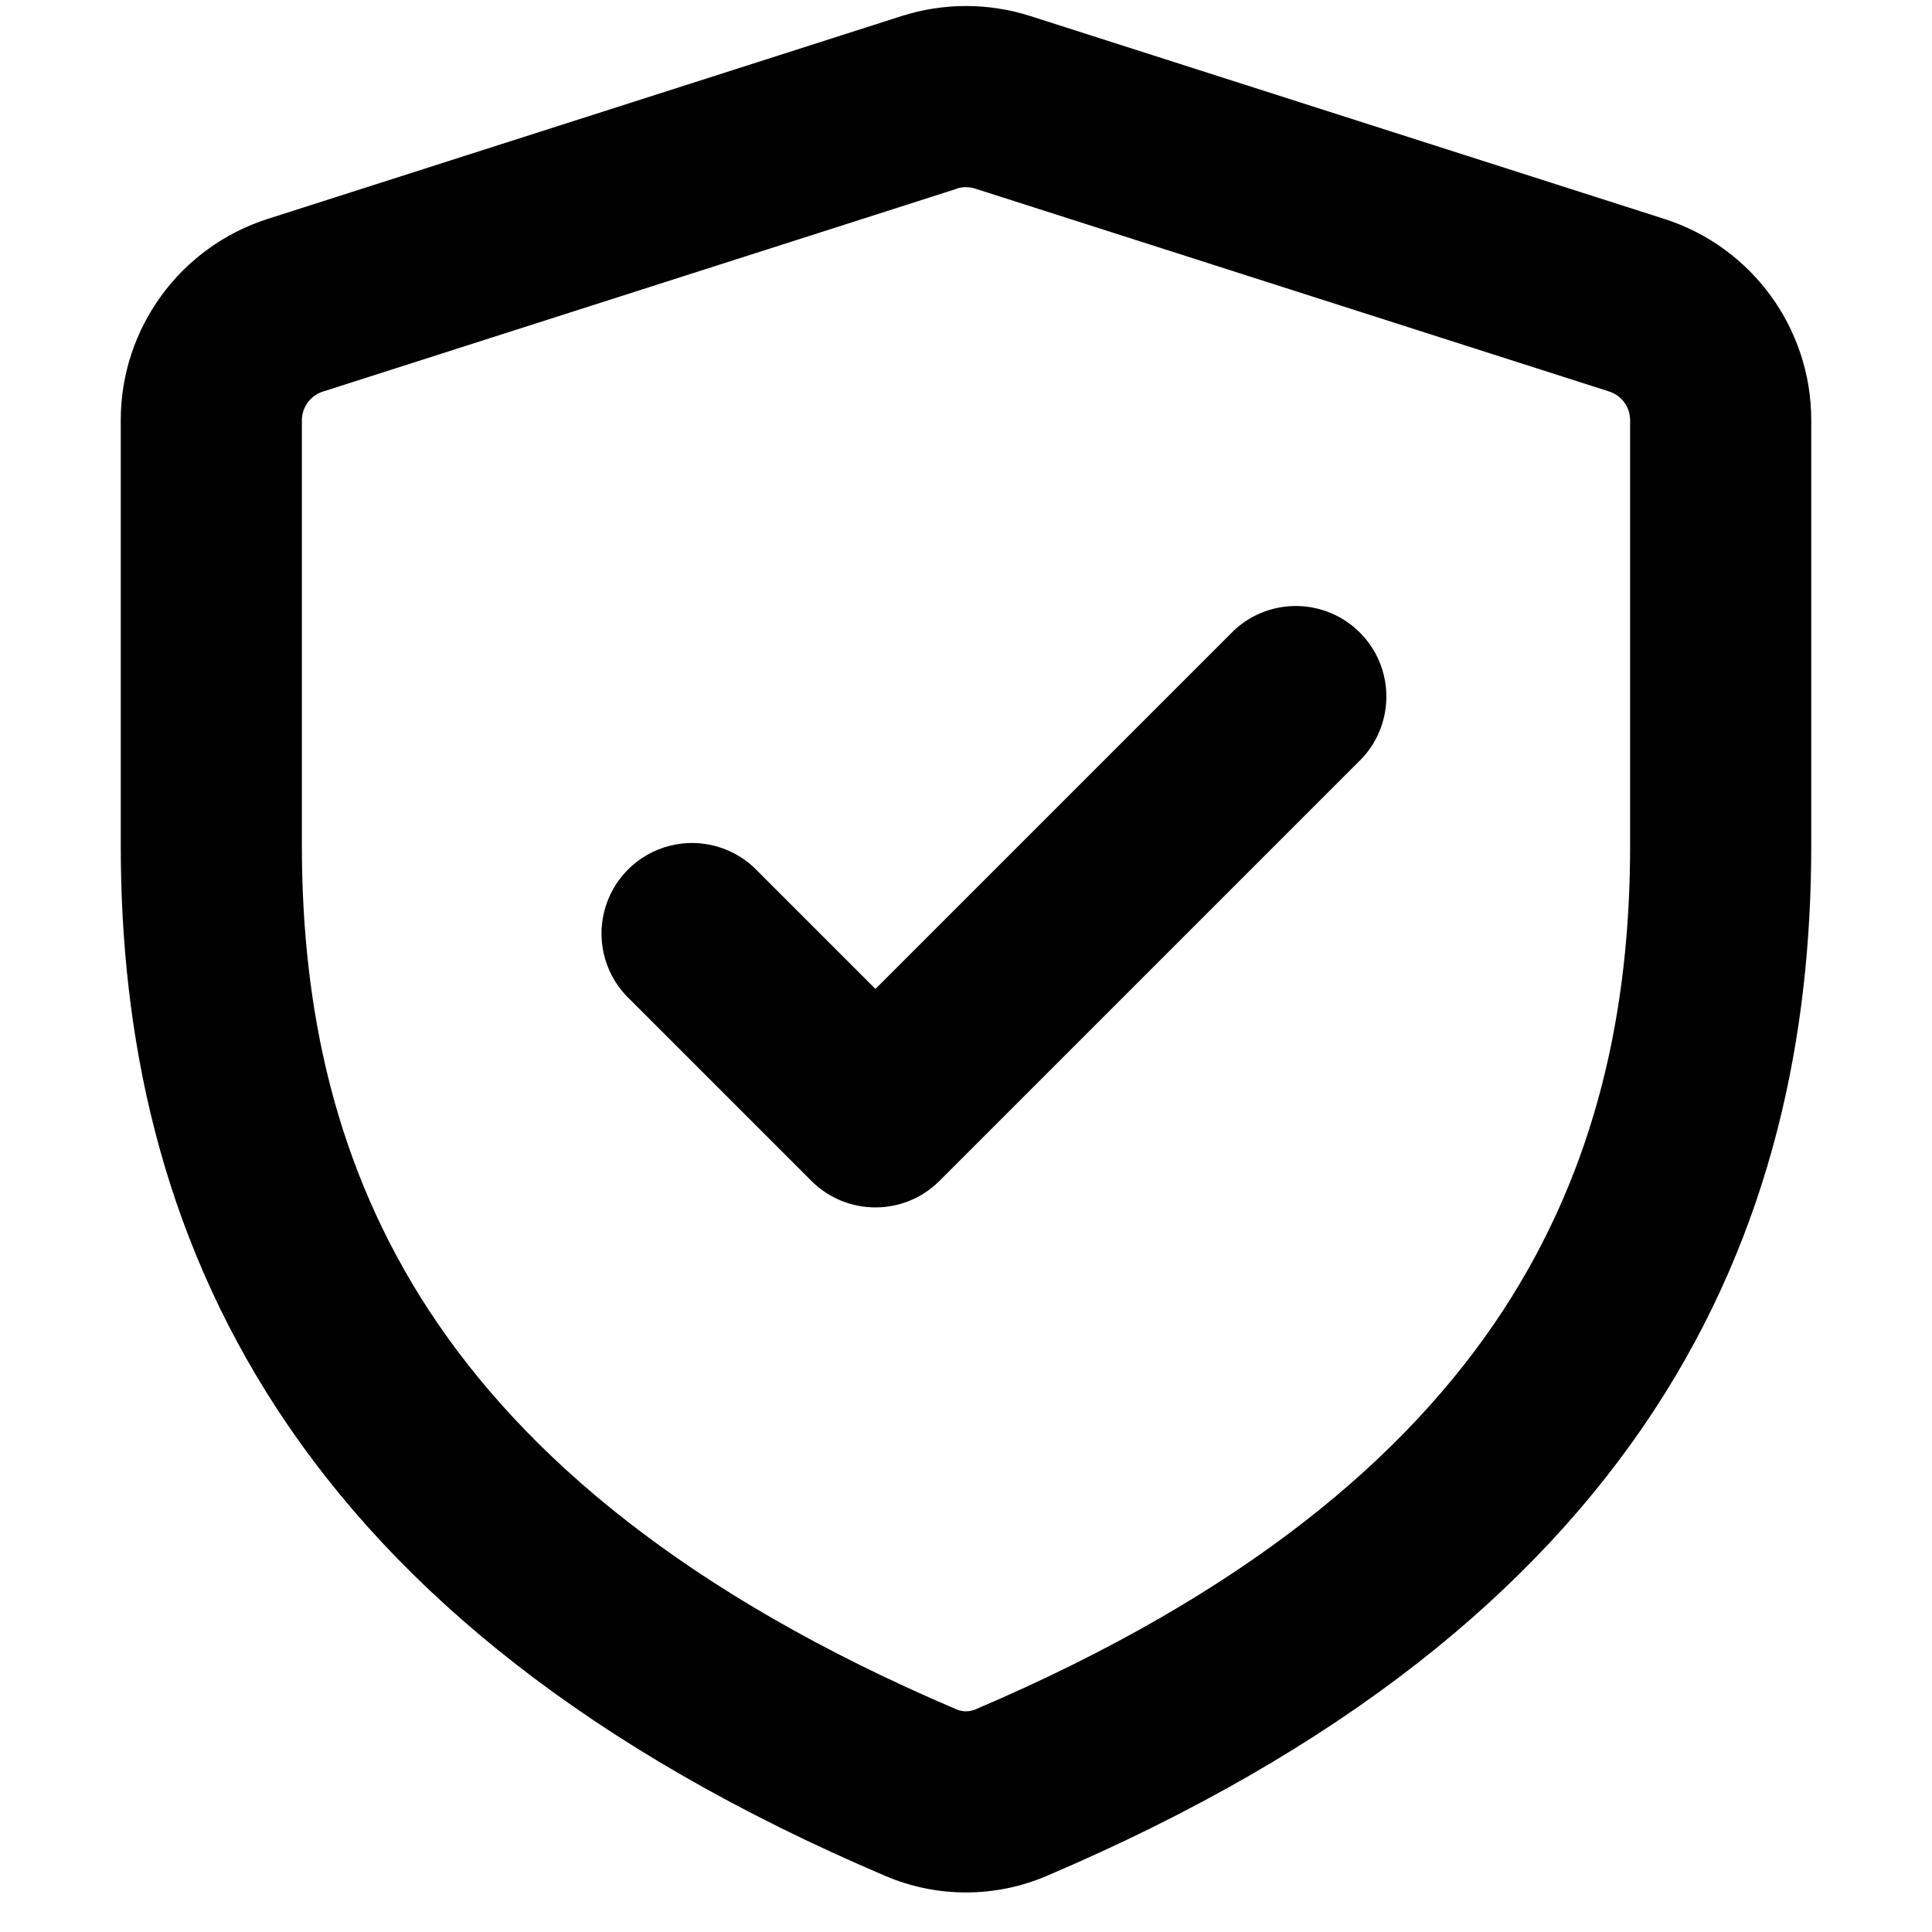
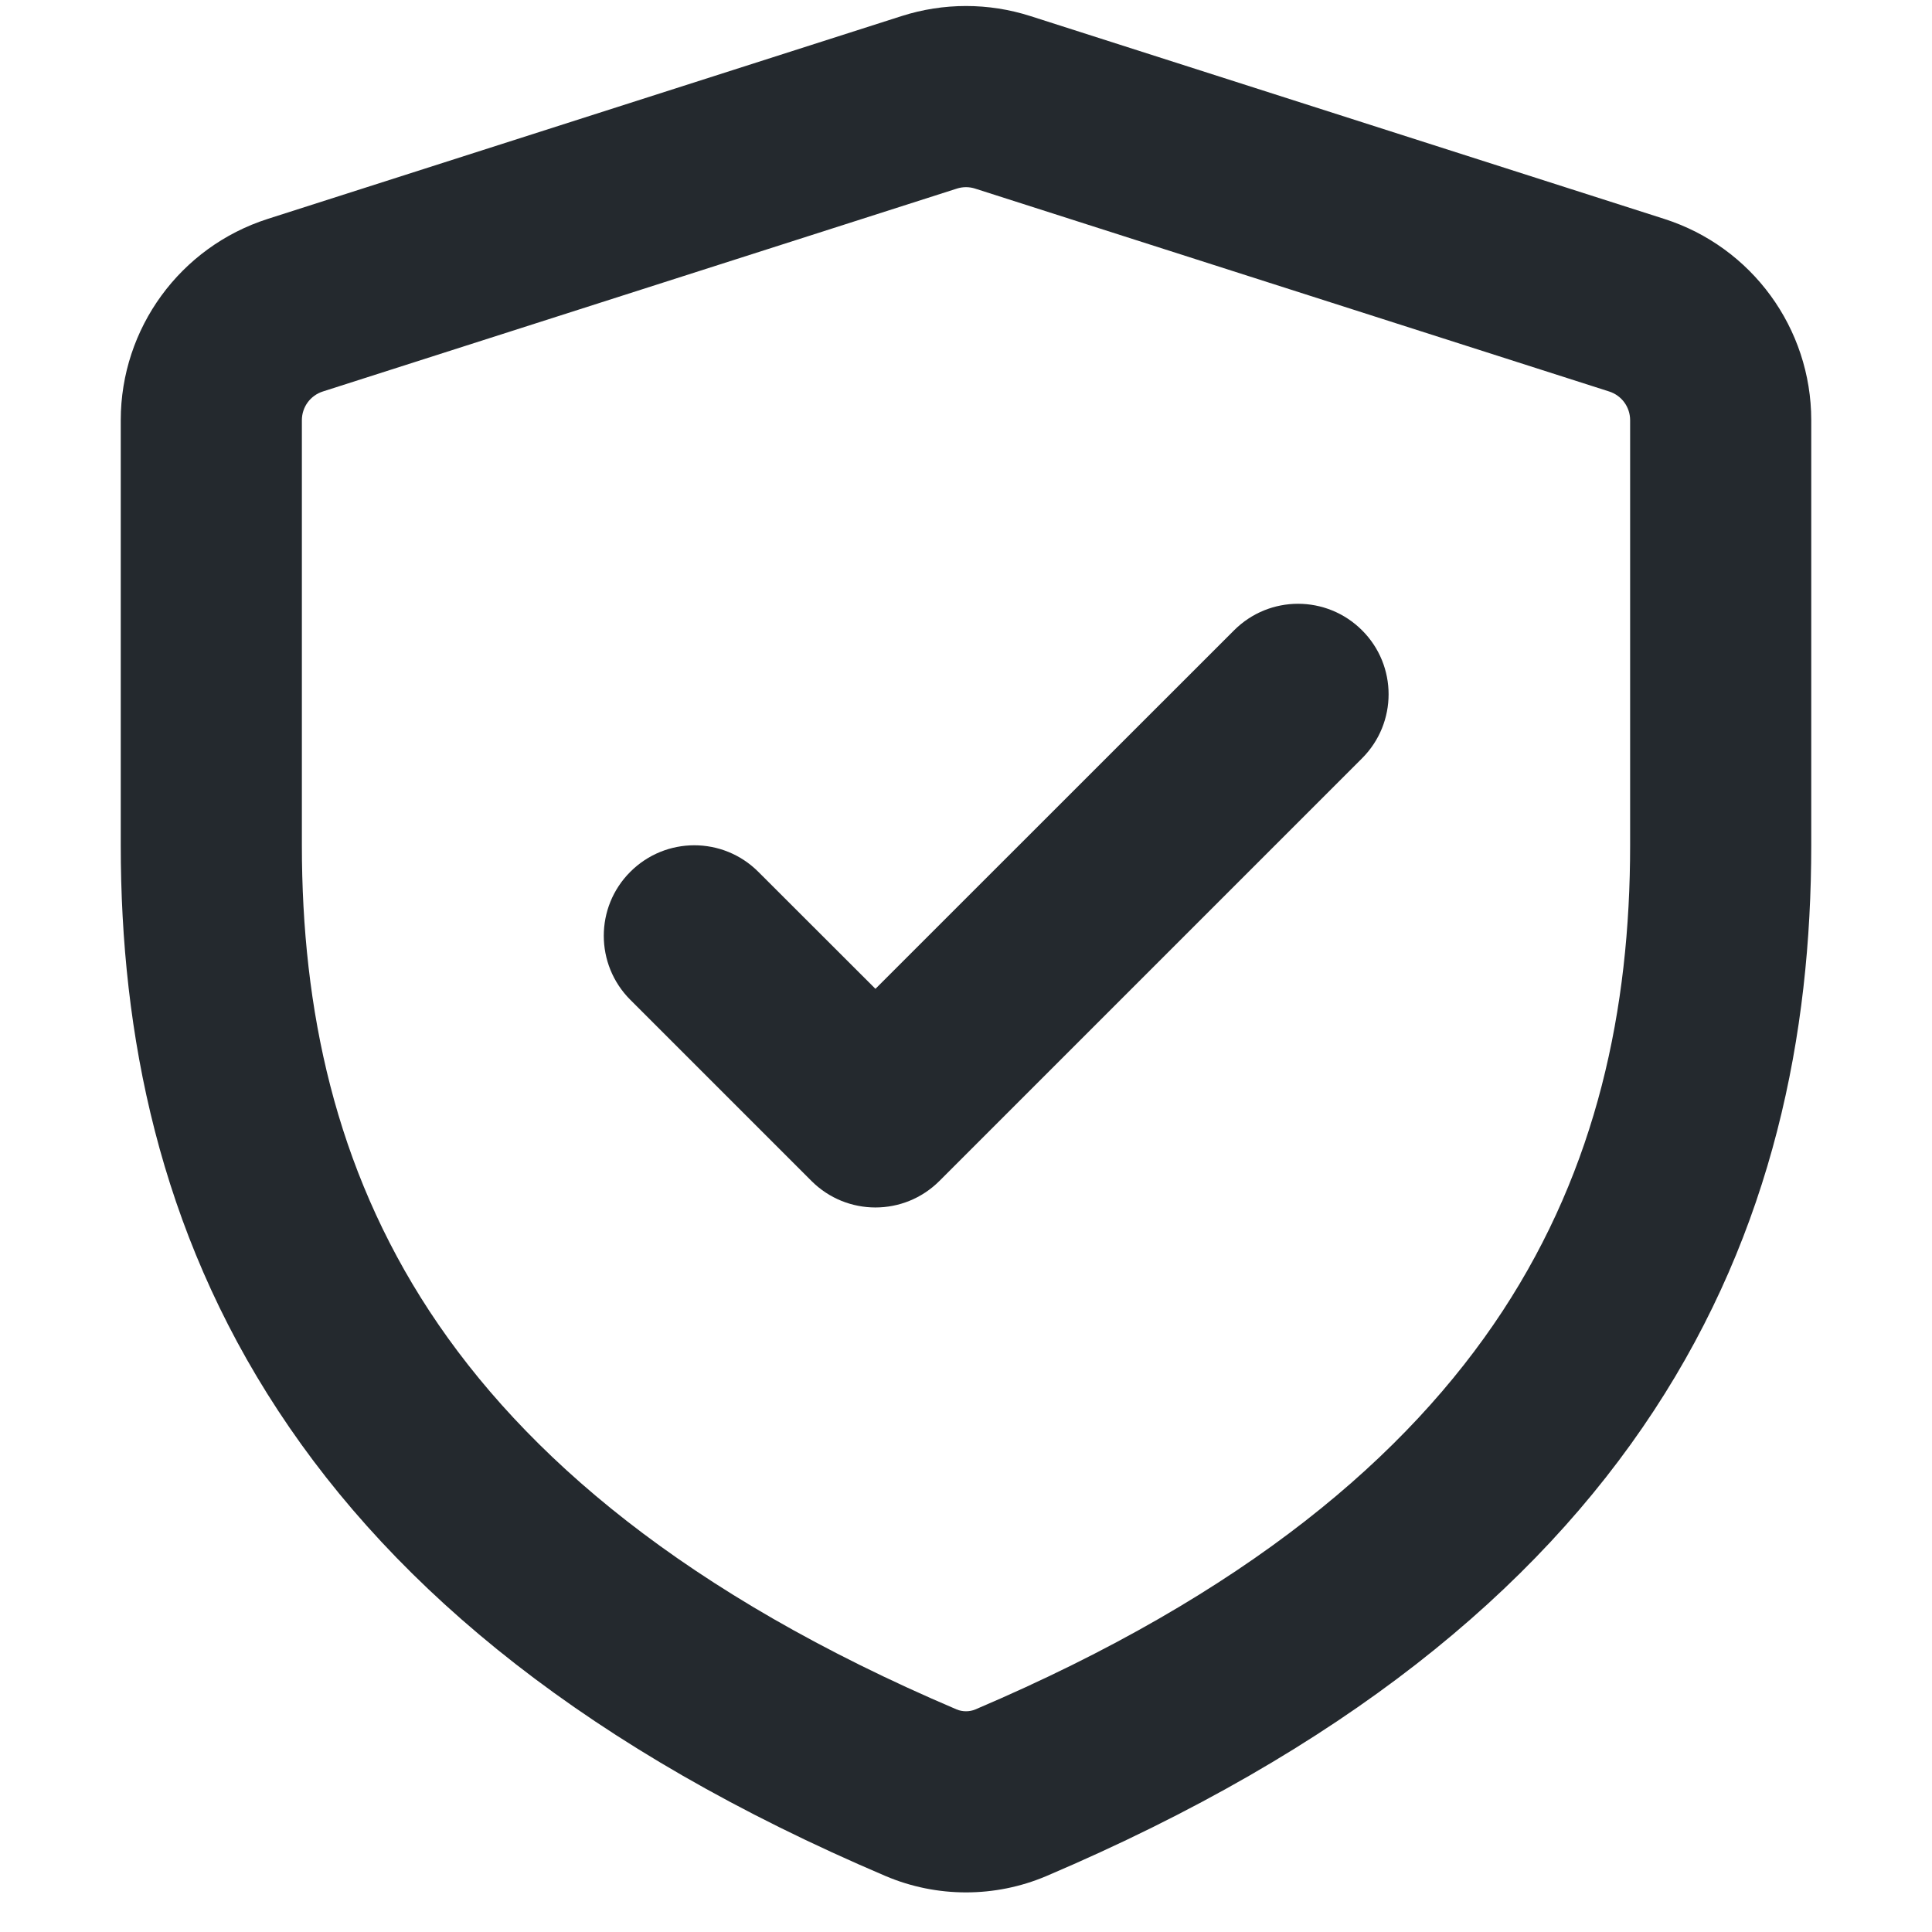
- <svg xmlns="http://www.w3.org/2000/svg" width="16" height="16" viewBox="0 0 16 16">
-   <path fill-rule="evenodd" d="M8.533.133a1.75 1.75 0 00-1.066 0l-5.25 1.68A1.75 1.75 0 001 3.48V7c0 1.566.32 3.182 1.303 4.682.983 1.498 2.585 2.813 5.032 3.855a1.7 1.7 0 001.33 0c2.447-1.042 4.049-2.357 5.032-3.855C14.68 10.182 15 8.566 15 7V3.48a1.75 1.75 0 00-1.217-1.667L8.533.133zm-.61 1.429a.25.25 0 01.153 0l5.25 1.68a.25.25 0 01.174.238V7c0 1.358-.275 2.666-1.057 3.86-.784 1.194-2.121 2.34-4.366 3.297a.2.2 0 01-.154 0c-2.245-.956-3.582-2.104-4.366-3.298C2.775 9.666 2.5 8.36 2.5 7V3.48a.25.25 0 01.174-.237l5.25-1.68zM11.28 6.28a.75.75 0 00-1.06-1.06L7.25 8.19l-.97-.97a.75.75 0 10-1.06 1.06l1.5 1.5a.75.75 0 001.06 0l3.5-3.5z" />
+ <svg xmlns="http://www.w3.org/2000/svg" width="16" height="16" viewBox="0 0 16 16" fill="none">
+   <path fill-rule="evenodd" clip-rule="evenodd" d="M8.533 0.133C8.186 0.022 7.814 0.022 7.467 0.133L2.217 1.813C1.492 2.045 1 2.719 1 3.48V7C1 8.566 1.319 10.182 2.303 11.682C3.286 13.181 4.888 14.495 7.335 15.537C7.759 15.717 8.241 15.717 8.665 15.537C11.112 14.495 12.714 13.181 13.697 11.682C14.681 10.182 15 8.566 15 7V3.48C15 2.719 14.508 2.045 13.783 1.813L8.533 0.133ZM7.924 1.562C7.973 1.546 8.027 1.546 8.076 1.562L13.326 3.242C13.43 3.275 13.5 3.371 13.5 3.48V7C13.5 8.358 13.225 9.666 12.443 10.859C11.659 12.053 10.322 13.201 8.077 14.157C8.029 14.177 7.971 14.177 7.923 14.157C5.678 13.201 4.341 12.053 3.557 10.859C2.775 9.666 2.5 8.358 2.5 7V3.48C2.5 3.371 2.57 3.275 2.674 3.242L7.924 1.562ZM11.28 6.28C11.573 5.987 11.573 5.512 11.28 5.22C10.987 4.927 10.513 4.927 10.22 5.22L7.25 8.189L6.28 7.22C5.987 6.927 5.513 6.927 5.22 7.22C4.927 7.512 4.927 7.987 5.22 8.28L6.72 9.78C7.013 10.073 7.487 10.073 7.78 9.78L11.28 6.28Z" fill="#24292E" />
</svg>
